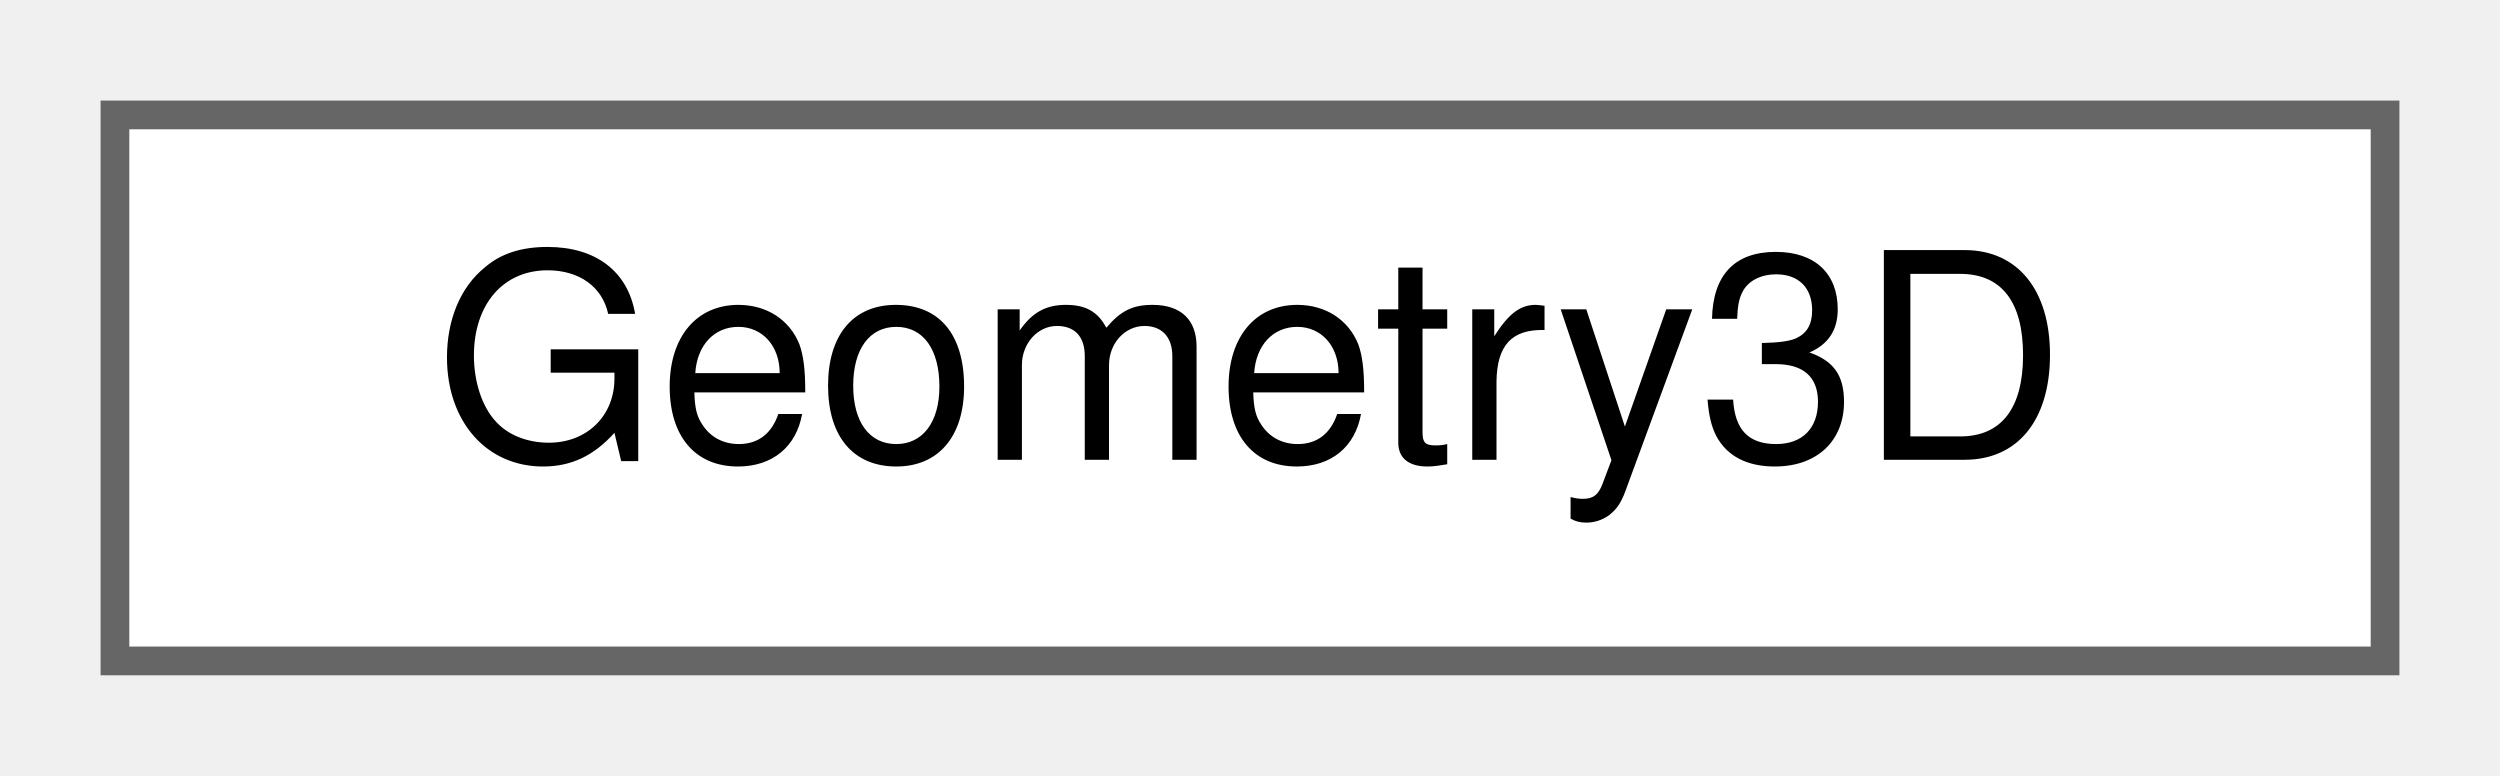
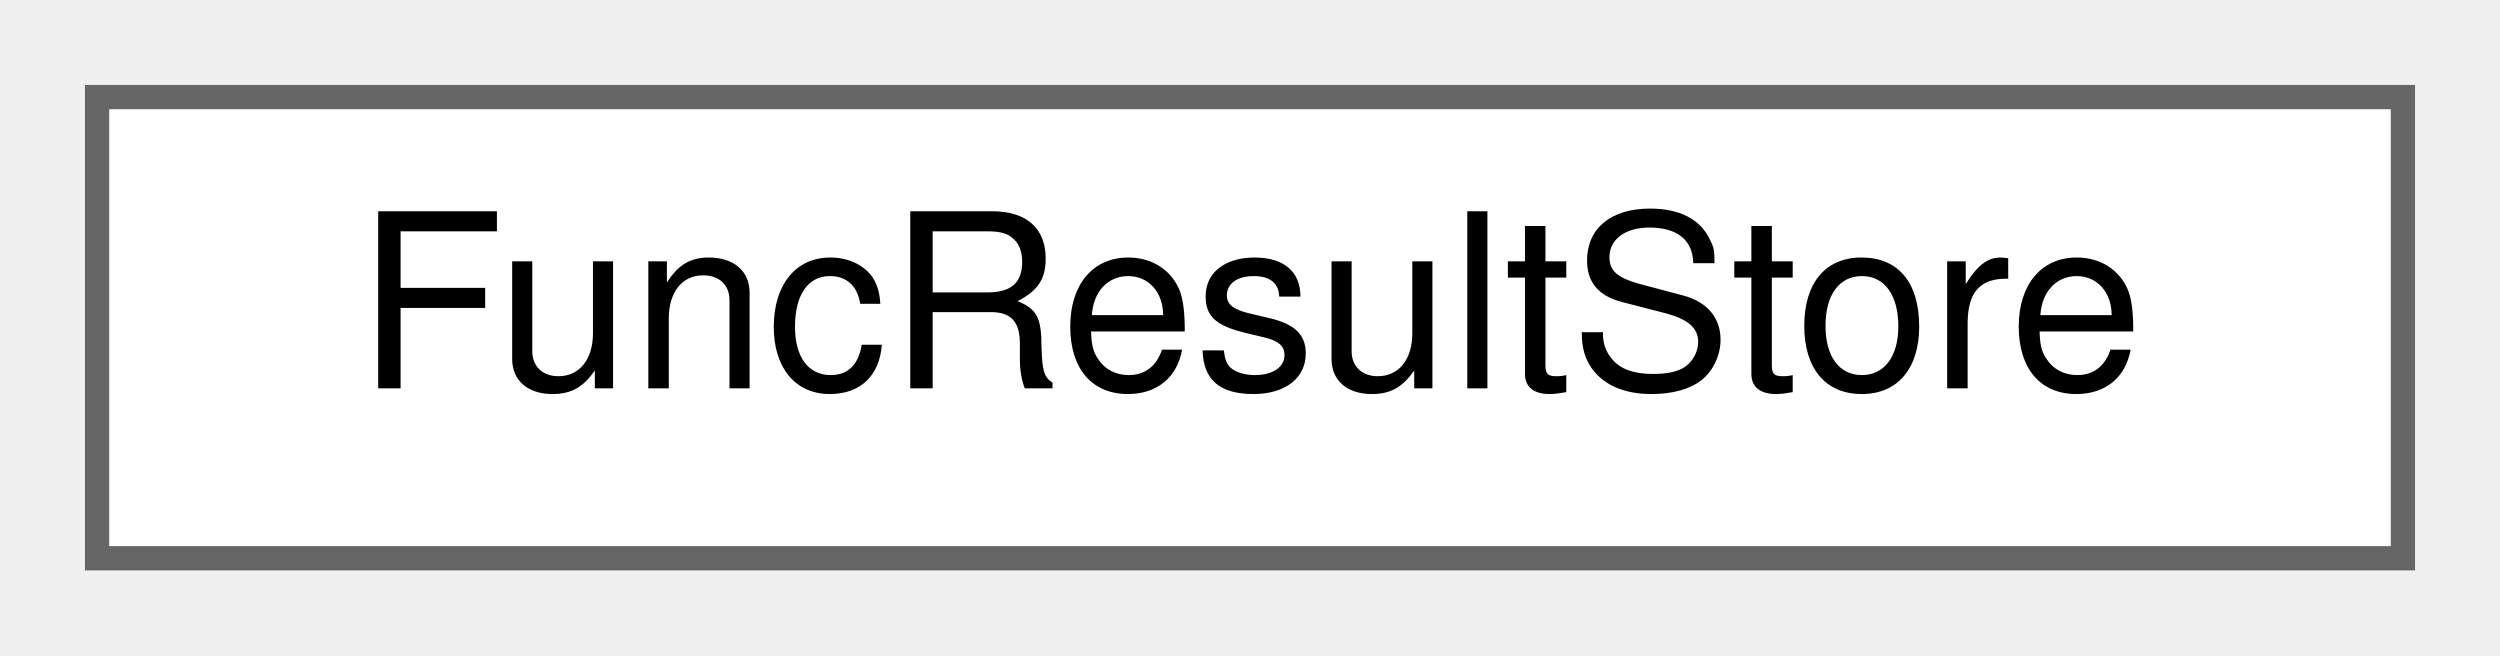
- <svg xmlns="http://www.w3.org/2000/svg" xmlns:xlink="http://www.w3.org/1999/xlink" width="87pt" height="27pt" viewBox="0.00 0.00 87.00 27.00">
+ <svg xmlns="http://www.w3.org/2000/svg" xmlns:xlink="http://www.w3.org/1999/xlink" width="103pt" height="27pt" viewBox="0.00 0.00 103.00 27.00">
  <g id="graph0" class="graph" transform="scale(1 1) rotate(0) translate(4 23)">
    <g id="Node000000" class="node">
      <g id="a_Node000000">
-         <a xlink:href="structCommon_1_1Geometry3D.html" target="_top" xlink:title=" ">
-           <polygon fill="white" stroke="#666666" points="79,-19 0,-19 0,0 79,0 79,-19" />
-           <text text-anchor="middle" x="39.5" y="-7" font-family="Helvetica,sans-Serif" font-size="10.00">Geometry3D</text>
+         <a xlink:href="classwebcface_1_1Internal_1_1FuncResultStore.html" target="_top" xlink:title="AsyncFuncResultのリストを保持する。">
+           <polygon fill="white" stroke="#666666" points="95,-19 0,-19 0,0 95,0 95,-19" />
+           <text text-anchor="middle" x="47.5" y="-7" font-family="Helvetica,sans-Serif" font-size="10.00">FuncResultStore</text>
        </a>
      </g>
    </g>
  </g>
</svg>
